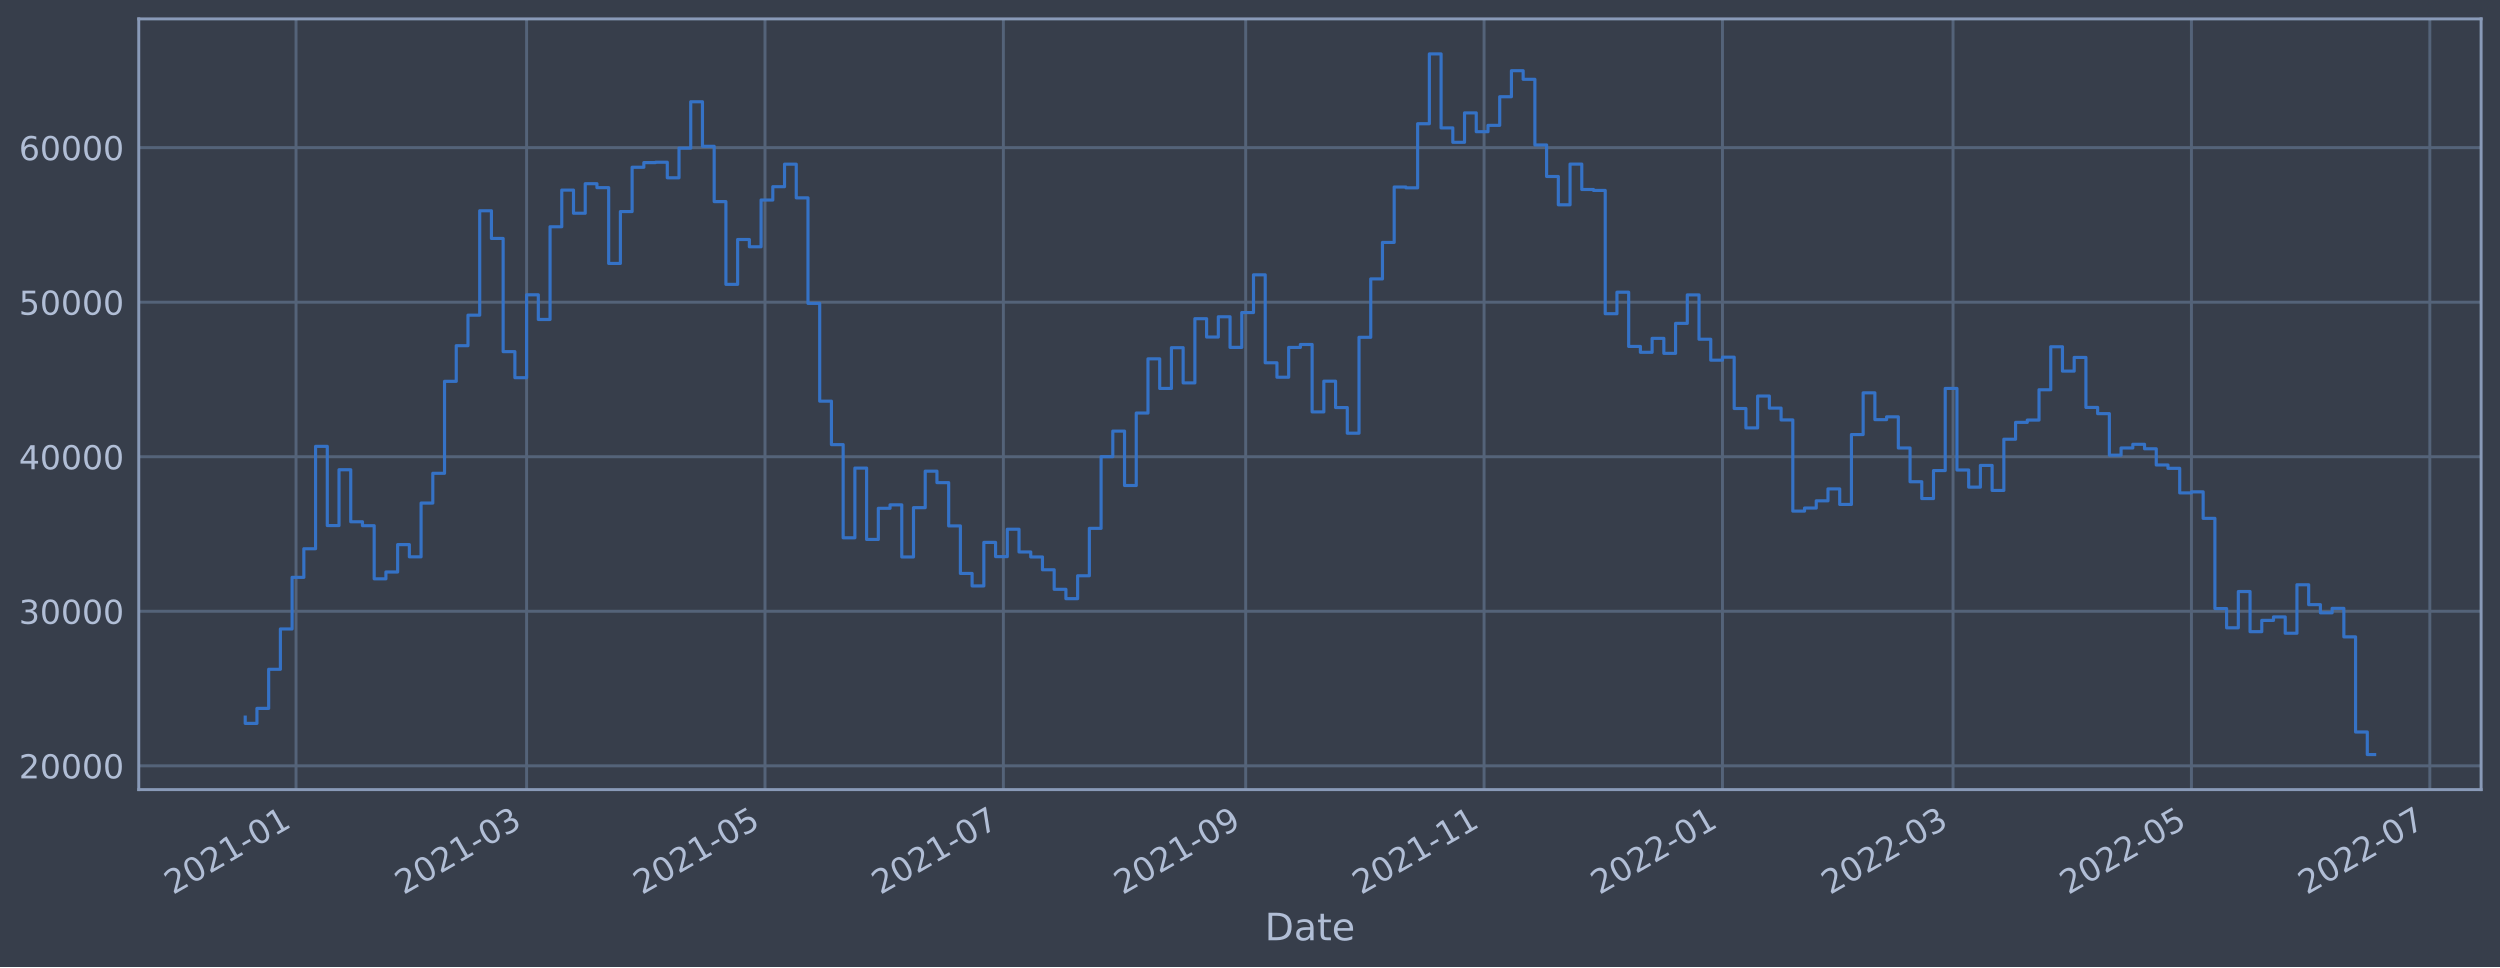
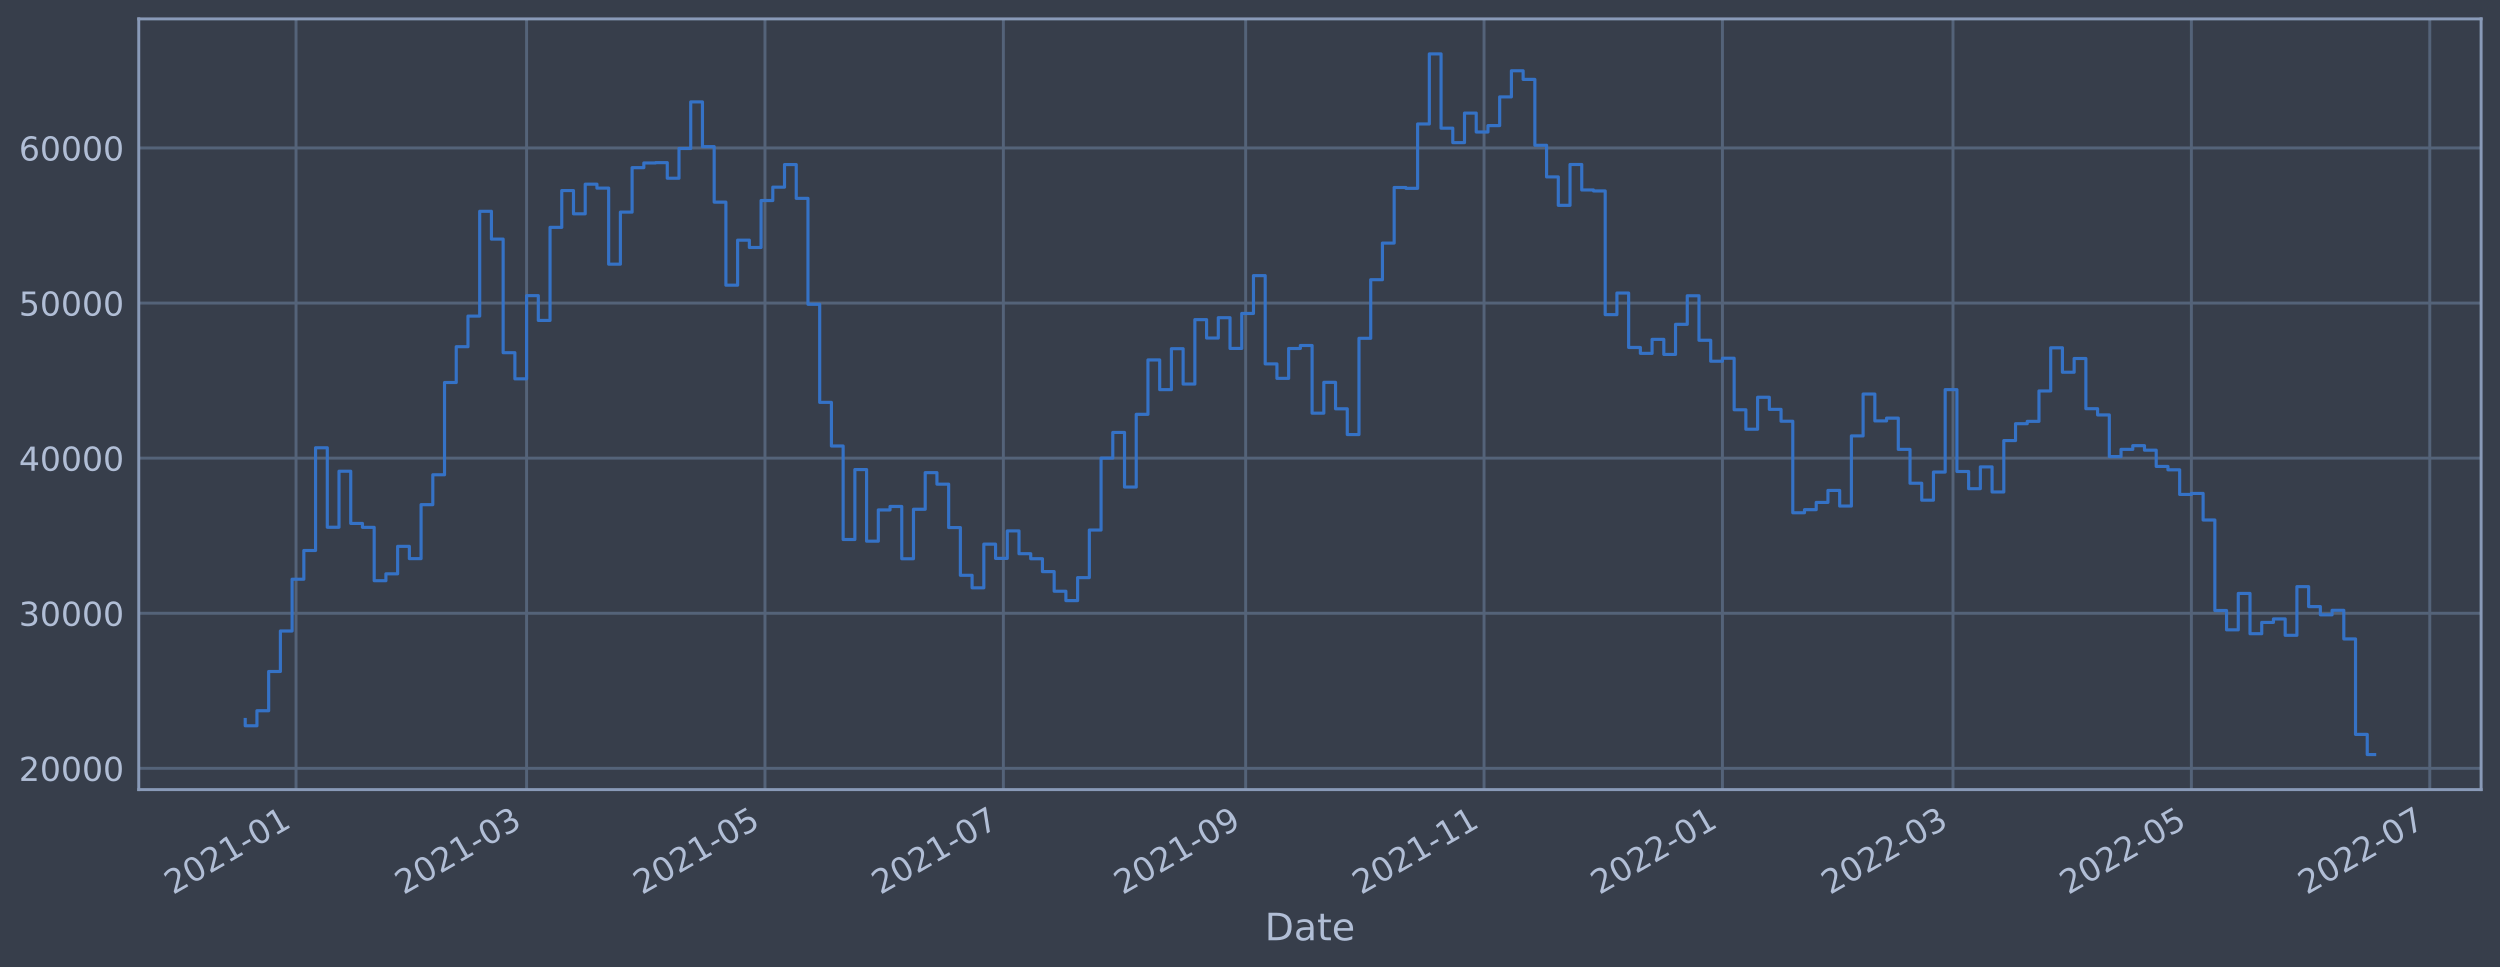
<svg xmlns="http://www.w3.org/2000/svg" xmlns:xlink="http://www.w3.org/1999/xlink" width="952.884pt" height="368.58pt" viewBox="0 0 952.884 368.58" version="1.1">
  <defs>
    <style type="text/css">*{stroke-linejoin: round; stroke-linecap: butt}</style>
  </defs>
  <g id="figure_1">
    <g id="patch_1">
      <path d="M 0 368.58  L 952.884 368.58  L 952.884 0  L 0 0  z " style="fill: #373e4b" />
    </g>
    <g id="axes_1">
      <g id="patch_2">
        <path d="M 52.884 300.96  L 945.684 300.96  L 945.684 7.2  L 52.884 7.2  z " style="fill: #373e4b" />
      </g>
      <g id="matplotlib.axis_1">
        <g id="xtick_1">
          <g id="line2d_1">
-             <path d="M 112.83 300.96  L 112.83 7.2  " clip-path="url(#p2cbfa1557c)" style="fill: none; stroke: #546379; stroke-width: 1.12; stroke-linecap: square" />
+             <path d="M 112.83 300.96  L 112.83 7.2  " clip-path="url(#p0073a291cd)" style="fill: none; stroke: #546379; stroke-width: 1.12; stroke-linecap: square" />
          </g>
          <g id="line2d_2" />
          <g id="text_1">
-             <g style="fill: #b1bed6" transform="translate(65.9267 341.1745)rotate(-30)scale(0.126 -0.126)">
+             <g style="fill: #b1bed6" transform="translate(65.92625 341.1745)rotate(-30)scale(0.126 -0.126)">
              <defs>
                <path id="DejaVuSans-32" d="M 1228 531  L 3431 531  L 3431 0  L 469 0  L 469 531  Q 828 903 1448 1529  Q 2069 2156 2228 2338  Q 2531 2678 2651 2914  Q 2772 3150 2772 3378  Q 2772 3750 2511 3984  Q 2250 4219 1831 4219  Q 1534 4219 1204 4116  Q 875 4013 500 3803  L 500 4441  Q 881 4594 1212 4672  Q 1544 4750 1819 4750  Q 2544 4750 2975 4387  Q 3406 4025 3406 3419  Q 3406 3131 3298 2873  Q 3191 2616 2906 2266  Q 2828 2175 2409 1742  Q 1991 1309 1228 531  z " transform="scale(0.015625)" />
                <path id="DejaVuSans-30" d="M 2034 4250  Q 1547 4250 1301 3770  Q 1056 3291 1056 2328  Q 1056 1369 1301 889  Q 1547 409 2034 409  Q 2525 409 2770 889  Q 3016 1369 3016 2328  Q 3016 3291 2770 3770  Q 2525 4250 2034 4250  z M 2034 4750  Q 2819 4750 3233 4129  Q 3647 3509 3647 2328  Q 3647 1150 3233 529  Q 2819 -91 2034 -91  Q 1250 -91 836 529  Q 422 1150 422 2328  Q 422 3509 836 4129  Q 1250 4750 2034 4750  z " transform="scale(0.015625)" />
                <path id="DejaVuSans-31" d="M 794 531  L 1825 531  L 1825 4091  L 703 3866  L 703 4441  L 1819 4666  L 2450 4666  L 2450 531  L 3481 531  L 3481 0  L 794 0  L 794 531  z " transform="scale(0.015625)" />
                <path id="DejaVuSans-2d" d="M 313 2009  L 1997 2009  L 1997 1497  L 313 1497  L 313 2009  z " transform="scale(0.015625)" />
              </defs>
              <use xlink:href="#DejaVuSans-32" />
              <use xlink:href="#DejaVuSans-30" x="63.623" />
              <use xlink:href="#DejaVuSans-32" x="127.246" />
              <use xlink:href="#DejaVuSans-31" x="190.869" />
              <use xlink:href="#DejaVuSans-2d" x="254.492" />
              <use xlink:href="#DejaVuSans-30" x="290.576" />
              <use xlink:href="#DejaVuSans-31" x="354.199" />
            </g>
          </g>
        </g>
        <g id="xtick_2">
          <g id="line2d_3">
-             <path d="M 200.715 300.96  L 200.715 7.2  " clip-path="url(#p2cbfa1557c)" style="fill: none; stroke: #546379; stroke-width: 1.12; stroke-linecap: square" />
+             <path d="M 200.712 300.96  L 200.712 7.2  " clip-path="url(#p0073a291cd)" style="fill: none; stroke: #546379; stroke-width: 1.12; stroke-linecap: square" />
          </g>
          <g id="line2d_4" />
          <g id="text_2">
-             <g style="fill: #b1bed6" transform="translate(153.8113 341.1745)rotate(-30)scale(0.126 -0.126)">
+             <g style="fill: #b1bed6" transform="translate(153.8088 341.1745)rotate(-30)scale(0.126 -0.126)">
              <defs>
                <path id="DejaVuSans-33" d="M 2597 2516  Q 3050 2419 3304 2112  Q 3559 1806 3559 1356  Q 3559 666 3084 287  Q 2609 -91 1734 -91  Q 1441 -91 1130 -33  Q 819 25 488 141  L 488 750  Q 750 597 1062 519  Q 1375 441 1716 441  Q 2309 441 2620 675  Q 2931 909 2931 1356  Q 2931 1769 2642 2001  Q 2353 2234 1838 2234  L 1294 2234  L 1294 2753  L 1863 2753  Q 2328 2753 2575 2939  Q 2822 3125 2822 3475  Q 2822 3834 2567 4026  Q 2313 4219 1838 4219  Q 1578 4219 1281 4162  Q 984 4106 628 3988  L 628 4550  Q 988 4650 1302 4700  Q 1616 4750 1894 4750  Q 2613 4750 3031 4423  Q 3450 4097 3450 3541  Q 3450 3153 3228 2886  Q 3006 2619 2597 2516  z " transform="scale(0.015625)" />
              </defs>
              <use xlink:href="#DejaVuSans-32" />
              <use xlink:href="#DejaVuSans-30" x="63.623" />
              <use xlink:href="#DejaVuSans-32" x="127.246" />
              <use xlink:href="#DejaVuSans-31" x="190.869" />
              <use xlink:href="#DejaVuSans-2d" x="254.492" />
              <use xlink:href="#DejaVuSans-30" x="290.576" />
              <use xlink:href="#DejaVuSans-33" x="354.199" />
            </g>
          </g>
        </g>
        <g id="xtick_3">
          <g id="line2d_5">
-             <path d="M 291.578 300.96  L 291.578 7.2  " clip-path="url(#p2cbfa1557c)" style="fill: none; stroke: #546379; stroke-width: 1.12; stroke-linecap: square" />
+             <path d="M 291.574 300.96  L 291.574 7.2  " clip-path="url(#p0073a291cd)" style="fill: none; stroke: #546379; stroke-width: 1.12; stroke-linecap: square" />
          </g>
          <g id="line2d_6" />
          <g id="text_3">
-             <g style="fill: #b1bed6" transform="translate(244.675 341.1745)rotate(-30)scale(0.126 -0.126)">
+             <g style="fill: #b1bed6" transform="translate(244.6705 341.1745)rotate(-30)scale(0.126 -0.126)">
              <defs>
                <path id="DejaVuSans-35" d="M 691 4666  L 3169 4666  L 3169 4134  L 1269 4134  L 1269 2991  Q 1406 3038 1543 3061  Q 1681 3084 1819 3084  Q 2600 3084 3056 2656  Q 3513 2228 3513 1497  Q 3513 744 3044 326  Q 2575 -91 1722 -91  Q 1428 -91 1123 -41  Q 819 9 494 109  L 494 744  Q 775 591 1075 516  Q 1375 441 1709 441  Q 2250 441 2565 725  Q 2881 1009 2881 1497  Q 2881 1984 2565 2268  Q 2250 2553 1709 2553  Q 1456 2553 1204 2497  Q 953 2441 691 2322  L 691 4666  z " transform="scale(0.015625)" />
              </defs>
              <use xlink:href="#DejaVuSans-32" />
              <use xlink:href="#DejaVuSans-30" x="63.623" />
              <use xlink:href="#DejaVuSans-32" x="127.246" />
              <use xlink:href="#DejaVuSans-31" x="190.869" />
              <use xlink:href="#DejaVuSans-2d" x="254.492" />
              <use xlink:href="#DejaVuSans-30" x="290.576" />
              <use xlink:href="#DejaVuSans-35" x="354.199" />
            </g>
          </g>
        </g>
        <g id="xtick_4">
          <g id="line2d_7">
-             <path d="M 382.442 300.96  L 382.442 7.2  " clip-path="url(#p2cbfa1557c)" style="fill: none; stroke: #546379; stroke-width: 1.12; stroke-linecap: square" />
+             <path d="M 382.435 300.96  L 382.435 7.2  " clip-path="url(#p0073a291cd)" style="fill: none; stroke: #546379; stroke-width: 1.12; stroke-linecap: square" />
          </g>
          <g id="line2d_8" />
          <g id="text_4">
-             <g style="fill: #b1bed6" transform="translate(335.5388 341.1745)rotate(-30)scale(0.126 -0.126)">
+             <g style="fill: #b1bed6" transform="translate(335.5321 341.1745)rotate(-30)scale(0.126 -0.126)">
              <defs>
                <path id="DejaVuSans-37" d="M 525 4666  L 3525 4666  L 3525 4397  L 1831 0  L 1172 0  L 2766 4134  L 525 4134  L 525 4666  z " transform="scale(0.015625)" />
              </defs>
              <use xlink:href="#DejaVuSans-32" />
              <use xlink:href="#DejaVuSans-30" x="63.623" />
              <use xlink:href="#DejaVuSans-32" x="127.246" />
              <use xlink:href="#DejaVuSans-31" x="190.869" />
              <use xlink:href="#DejaVuSans-2d" x="254.492" />
              <use xlink:href="#DejaVuSans-30" x="290.576" />
              <use xlink:href="#DejaVuSans-37" x="354.199" />
            </g>
          </g>
        </g>
        <g id="xtick_5">
          <g id="line2d_9">
-             <path d="M 474.795 300.96  L 474.795 7.2  " clip-path="url(#p2cbfa1557c)" style="fill: none; stroke: #546379; stroke-width: 1.12; stroke-linecap: square" />
+             <path d="M 474.787 300.96  L 474.787 7.2  " clip-path="url(#p0073a291cd)" style="fill: none; stroke: #546379; stroke-width: 1.12; stroke-linecap: square" />
          </g>
          <g id="line2d_10" />
          <g id="text_5">
-             <g style="fill: #b1bed6" transform="translate(427.8921 341.1745)rotate(-30)scale(0.126 -0.126)">
+             <g style="fill: #b1bed6" transform="translate(427.8833 341.1745)rotate(-30)scale(0.126 -0.126)">
              <defs>
                <path id="DejaVuSans-39" d="M 703 97  L 703 672  Q 941 559 1184 500  Q 1428 441 1663 441  Q 2288 441 2617 861  Q 2947 1281 2994 2138  Q 2813 1869 2534 1725  Q 2256 1581 1919 1581  Q 1219 1581 811 2004  Q 403 2428 403 3163  Q 403 3881 828 4315  Q 1253 4750 1959 4750  Q 2769 4750 3195 4129  Q 3622 3509 3622 2328  Q 3622 1225 3098 567  Q 2575 -91 1691 -91  Q 1453 -91 1209 -44  Q 966 3 703 97  z M 1959 2075  Q 2384 2075 2632 2365  Q 2881 2656 2881 3163  Q 2881 3666 2632 3958  Q 2384 4250 1959 4250  Q 1534 4250 1286 3958  Q 1038 3666 1038 3163  Q 1038 2656 1286 2365  Q 1534 2075 1959 2075  z " transform="scale(0.015625)" />
              </defs>
              <use xlink:href="#DejaVuSans-32" />
              <use xlink:href="#DejaVuSans-30" x="63.623" />
              <use xlink:href="#DejaVuSans-32" x="127.246" />
              <use xlink:href="#DejaVuSans-31" x="190.869" />
              <use xlink:href="#DejaVuSans-2d" x="254.492" />
              <use xlink:href="#DejaVuSans-30" x="290.576" />
              <use xlink:href="#DejaVuSans-39" x="354.199" />
            </g>
          </g>
        </g>
        <g id="xtick_6">
          <g id="line2d_11">
-             <path d="M 565.659 300.96  L 565.659 7.2  " clip-path="url(#p2cbfa1557c)" style="fill: none; stroke: #546379; stroke-width: 1.12; stroke-linecap: square" />
+             <path d="M 565.648 300.96  L 565.648 7.2  " clip-path="url(#p0073a291cd)" style="fill: none; stroke: #546379; stroke-width: 1.12; stroke-linecap: square" />
          </g>
          <g id="line2d_12" />
          <g id="text_6">
-             <g style="fill: #b1bed6" transform="translate(518.7558 341.1745)rotate(-30)scale(0.126 -0.126)">
+             <g style="fill: #b1bed6" transform="translate(518.745 341.1745)rotate(-30)scale(0.126 -0.126)">
              <use xlink:href="#DejaVuSans-32" />
              <use xlink:href="#DejaVuSans-30" x="63.623" />
              <use xlink:href="#DejaVuSans-32" x="127.246" />
              <use xlink:href="#DejaVuSans-31" x="190.869" />
              <use xlink:href="#DejaVuSans-2d" x="254.492" />
              <use xlink:href="#DejaVuSans-31" x="290.576" />
              <use xlink:href="#DejaVuSans-31" x="354.199" />
            </g>
          </g>
        </g>
        <g id="xtick_7">
          <g id="line2d_13">
-             <path d="M 656.523 300.96  L 656.523 7.2  " clip-path="url(#p2cbfa1557c)" style="fill: none; stroke: #546379; stroke-width: 1.12; stroke-linecap: square" />
+             <path d="M 656.51 300.96  L 656.51 7.2  " clip-path="url(#p0073a291cd)" style="fill: none; stroke: #546379; stroke-width: 1.12; stroke-linecap: square" />
          </g>
          <g id="line2d_14" />
          <g id="text_7">
-             <g style="fill: #b1bed6" transform="translate(609.6195 341.1745)rotate(-30)scale(0.126 -0.126)">
+             <g style="fill: #b1bed6" transform="translate(609.6066 341.1745)rotate(-30)scale(0.126 -0.126)">
              <use xlink:href="#DejaVuSans-32" />
              <use xlink:href="#DejaVuSans-30" x="63.623" />
              <use xlink:href="#DejaVuSans-32" x="127.246" />
              <use xlink:href="#DejaVuSans-32" x="190.869" />
              <use xlink:href="#DejaVuSans-2d" x="254.492" />
              <use xlink:href="#DejaVuSans-30" x="290.576" />
              <use xlink:href="#DejaVuSans-31" x="354.199" />
            </g>
          </g>
        </g>
        <g id="xtick_8">
          <g id="line2d_15">
-             <path d="M 744.407 300.96  L 744.407 7.2  " clip-path="url(#p2cbfa1557c)" style="fill: none; stroke: #546379; stroke-width: 1.12; stroke-linecap: square" />
+             <path d="M 744.392 300.96  L 744.392 7.2  " clip-path="url(#p0073a291cd)" style="fill: none; stroke: #546379; stroke-width: 1.12; stroke-linecap: square" />
          </g>
          <g id="line2d_16" />
          <g id="text_8">
-             <g style="fill: #b1bed6" transform="translate(697.5041 341.1745)rotate(-30)scale(0.126 -0.126)">
+             <g style="fill: #b1bed6" transform="translate(697.4892 341.1745)rotate(-30)scale(0.126 -0.126)">
              <use xlink:href="#DejaVuSans-32" />
              <use xlink:href="#DejaVuSans-30" x="63.623" />
              <use xlink:href="#DejaVuSans-32" x="127.246" />
              <use xlink:href="#DejaVuSans-32" x="190.869" />
              <use xlink:href="#DejaVuSans-2d" x="254.492" />
              <use xlink:href="#DejaVuSans-30" x="290.576" />
              <use xlink:href="#DejaVuSans-33" x="354.199" />
            </g>
          </g>
        </g>
        <g id="xtick_9">
          <g id="line2d_17">
-             <path d="M 835.271 300.96  L 835.271 7.2  " clip-path="url(#p2cbfa1557c)" style="fill: none; stroke: #546379; stroke-width: 1.12; stroke-linecap: square" />
+             <path d="M 835.254 300.96  L 835.254 7.2  " clip-path="url(#p0073a291cd)" style="fill: none; stroke: #546379; stroke-width: 1.12; stroke-linecap: square" />
          </g>
          <g id="line2d_18" />
          <g id="text_9">
-             <g style="fill: #b1bed6" transform="translate(788.3679 341.1745)rotate(-30)scale(0.126 -0.126)">
+             <g style="fill: #b1bed6" transform="translate(788.3508 341.1745)rotate(-30)scale(0.126 -0.126)">
              <use xlink:href="#DejaVuSans-32" />
              <use xlink:href="#DejaVuSans-30" x="63.623" />
              <use xlink:href="#DejaVuSans-32" x="127.246" />
              <use xlink:href="#DejaVuSans-32" x="190.869" />
              <use xlink:href="#DejaVuSans-2d" x="254.492" />
              <use xlink:href="#DejaVuSans-30" x="290.576" />
              <use xlink:href="#DejaVuSans-35" x="354.199" />
            </g>
          </g>
        </g>
        <g id="xtick_10">
          <g id="line2d_19">
-             <path d="M 926.135 300.96  L 926.135 7.2  " clip-path="url(#p2cbfa1557c)" style="fill: none; stroke: #546379; stroke-width: 1.12; stroke-linecap: square" />
+             <path d="M 926.116 300.96  L 926.116 7.2  " clip-path="url(#p0073a291cd)" style="fill: none; stroke: #546379; stroke-width: 1.12; stroke-linecap: square" />
          </g>
          <g id="line2d_20" />
          <g id="text_10">
-             <g style="fill: #b1bed6" transform="translate(879.2316 341.1745)rotate(-30)scale(0.126 -0.126)">
+             <g style="fill: #b1bed6" transform="translate(879.2125 341.1745)rotate(-30)scale(0.126 -0.126)">
              <use xlink:href="#DejaVuSans-32" />
              <use xlink:href="#DejaVuSans-30" x="63.623" />
              <use xlink:href="#DejaVuSans-32" x="127.246" />
              <use xlink:href="#DejaVuSans-32" x="190.869" />
              <use xlink:href="#DejaVuSans-2d" x="254.492" />
              <use xlink:href="#DejaVuSans-30" x="290.576" />
              <use xlink:href="#DejaVuSans-37" x="354.199" />
            </g>
          </g>
        </g>
        <g id="text_11">
          <g style="fill: #b1bed6" transform="translate(482.0746 358.3856)scale(0.144 -0.144)">
            <defs>
              <path id="DejaVuSans-44" d="M 1259 4147  L 1259 519  L 2022 519  Q 2988 519 3436 956  Q 3884 1394 3884 2338  Q 3884 3275 3436 3711  Q 2988 4147 2022 4147  L 1259 4147  z M 628 4666  L 1925 4666  Q 3281 4666 3915 4102  Q 4550 3538 4550 2338  Q 4550 1131 3912 565  Q 3275 0 1925 0  L 628 0  L 628 4666  z " transform="scale(0.015625)" />
              <path id="DejaVuSans-61" d="M 2194 1759  Q 1497 1759 1228 1600  Q 959 1441 959 1056  Q 959 750 1161 570  Q 1363 391 1709 391  Q 2188 391 2477 730  Q 2766 1069 2766 1631  L 2766 1759  L 2194 1759  z M 3341 1997  L 3341 0  L 2766 0  L 2766 531  Q 2569 213 2275 61  Q 1981 -91 1556 -91  Q 1019 -91 701 211  Q 384 513 384 1019  Q 384 1609 779 1909  Q 1175 2209 1959 2209  L 2766 2209  L 2766 2266  Q 2766 2663 2505 2880  Q 2244 3097 1772 3097  Q 1472 3097 1187 3025  Q 903 2953 641 2809  L 641 3341  Q 956 3463 1253 3523  Q 1550 3584 1831 3584  Q 2591 3584 2966 3190  Q 3341 2797 3341 1997  z " transform="scale(0.015625)" />
              <path id="DejaVuSans-74" d="M 1172 4494  L 1172 3500  L 2356 3500  L 2356 3053  L 1172 3053  L 1172 1153  Q 1172 725 1289 603  Q 1406 481 1766 481  L 2356 481  L 2356 0  L 1766 0  Q 1100 0 847 248  Q 594 497 594 1153  L 594 3053  L 172 3053  L 172 3500  L 594 3500  L 594 4494  L 1172 4494  z " transform="scale(0.015625)" />
              <path id="DejaVuSans-65" d="M 3597 1894  L 3597 1613  L 953 1613  Q 991 1019 1311 708  Q 1631 397 2203 397  Q 2534 397 2845 478  Q 3156 559 3463 722  L 3463 178  Q 3153 47 2828 -22  Q 2503 -91 2169 -91  Q 1331 -91 842 396  Q 353 884 353 1716  Q 353 2575 817 3079  Q 1281 3584 2069 3584  Q 2775 3584 3186 3129  Q 3597 2675 3597 1894  z M 3022 2063  Q 3016 2534 2758 2815  Q 2500 3097 2075 3097  Q 1594 3097 1305 2825  Q 1016 2553 972 2059  L 3022 2063  z " transform="scale(0.015625)" />
            </defs>
            <use xlink:href="#DejaVuSans-44" />
            <use xlink:href="#DejaVuSans-61" x="77.002" />
            <use xlink:href="#DejaVuSans-74" x="138.281" />
            <use xlink:href="#DejaVuSans-65" x="177.49" />
          </g>
        </g>
      </g>
      <g id="matplotlib.axis_2">
        <g id="ytick_1">
          <g id="line2d_21">
-             <path d="M 52.884 291.899  L 945.684 291.899  " clip-path="url(#p2cbfa1557c)" style="fill: none; stroke: #546379; stroke-width: 1.12; stroke-linecap: square" />
+             <path d="M 52.884 292.863  L 945.684 292.863  " clip-path="url(#p0073a291cd)" style="fill: none; stroke: #546379; stroke-width: 1.12; stroke-linecap: square" />
          </g>
          <g id="line2d_22" />
          <g id="text_12">
-             <g style="fill: #b1bed6" transform="translate(7.2 296.6862)scale(0.126 -0.126)">
+             <g style="fill: #b1bed6" transform="translate(7.2 297.6497)scale(0.126 -0.126)">
              <use xlink:href="#DejaVuSans-32" />
              <use xlink:href="#DejaVuSans-30" x="63.623" />
              <use xlink:href="#DejaVuSans-30" x="127.246" />
              <use xlink:href="#DejaVuSans-30" x="190.869" />
              <use xlink:href="#DejaVuSans-30" x="254.492" />
            </g>
          </g>
        </g>
        <g id="ytick_2">
          <g id="line2d_23">
-             <path d="M 52.884 232.992  L 945.684 232.992  " clip-path="url(#p2cbfa1557c)" style="fill: none; stroke: #546379; stroke-width: 1.12; stroke-linecap: square" />
+             <path d="M 52.884 233.747  L 945.684 233.747  " clip-path="url(#p0073a291cd)" style="fill: none; stroke: #546379; stroke-width: 1.12; stroke-linecap: square" />
          </g>
          <g id="line2d_24" />
          <g id="text_13">
-             <g style="fill: #b1bed6" transform="translate(7.2 237.7793)scale(0.126 -0.126)">
+             <g style="fill: #b1bed6" transform="translate(7.2 238.5336)scale(0.126 -0.126)">
              <use xlink:href="#DejaVuSans-33" />
              <use xlink:href="#DejaVuSans-30" x="63.623" />
              <use xlink:href="#DejaVuSans-30" x="127.246" />
              <use xlink:href="#DejaVuSans-30" x="190.869" />
              <use xlink:href="#DejaVuSans-30" x="254.492" />
            </g>
          </g>
        </g>
        <g id="ytick_3">
          <g id="line2d_25">
-             <path d="M 52.884 174.085  L 945.684 174.085  " clip-path="url(#p2cbfa1557c)" style="fill: none; stroke: #546379; stroke-width: 1.12; stroke-linecap: square" />
+             <path d="M 52.884 174.63  L 945.684 174.63  " clip-path="url(#p0073a291cd)" style="fill: none; stroke: #546379; stroke-width: 1.12; stroke-linecap: square" />
          </g>
          <g id="line2d_26" />
          <g id="text_14">
-             <g style="fill: #b1bed6" transform="translate(7.2 178.8723)scale(0.126 -0.126)">
+             <g style="fill: #b1bed6" transform="translate(7.2 179.4174)scale(0.126 -0.126)">
              <defs>
                <path id="DejaVuSans-34" d="M 2419 4116  L 825 1625  L 2419 1625  L 2419 4116  z M 2253 4666  L 3047 4666  L 3047 1625  L 3713 1625  L 3713 1100  L 3047 1100  L 3047 0  L 2419 0  L 2419 1100  L 313 1100  L 313 1709  L 2253 4666  z " transform="scale(0.015625)" />
              </defs>
              <use xlink:href="#DejaVuSans-34" />
              <use xlink:href="#DejaVuSans-30" x="63.623" />
              <use xlink:href="#DejaVuSans-30" x="127.246" />
              <use xlink:href="#DejaVuSans-30" x="190.869" />
              <use xlink:href="#DejaVuSans-30" x="254.492" />
            </g>
          </g>
        </g>
        <g id="ytick_4">
          <g id="line2d_27">
-             <path d="M 52.884 115.178  L 945.684 115.178  " clip-path="url(#p2cbfa1557c)" style="fill: none; stroke: #546379; stroke-width: 1.12; stroke-linecap: square" />
+             <path d="M 52.884 115.514  L 945.684 115.514  " clip-path="url(#p0073a291cd)" style="fill: none; stroke: #546379; stroke-width: 1.12; stroke-linecap: square" />
          </g>
          <g id="line2d_28" />
          <g id="text_15">
-             <g style="fill: #b1bed6" transform="translate(7.2 119.9653)scale(0.126 -0.126)">
+             <g style="fill: #b1bed6" transform="translate(7.2 120.3013)scale(0.126 -0.126)">
              <use xlink:href="#DejaVuSans-35" />
              <use xlink:href="#DejaVuSans-30" x="63.623" />
              <use xlink:href="#DejaVuSans-30" x="127.246" />
              <use xlink:href="#DejaVuSans-30" x="190.869" />
              <use xlink:href="#DejaVuSans-30" x="254.492" />
            </g>
          </g>
        </g>
        <g id="ytick_5">
          <g id="line2d_29">
-             <path d="M 52.884 56.271  L 945.684 56.271  " clip-path="url(#p2cbfa1557c)" style="fill: none; stroke: #546379; stroke-width: 1.12; stroke-linecap: square" />
+             <path d="M 52.884 56.398  L 945.684 56.398  " clip-path="url(#p0073a291cd)" style="fill: none; stroke: #546379; stroke-width: 1.12; stroke-linecap: square" />
          </g>
          <g id="line2d_30" />
          <g id="text_16">
-             <g style="fill: #b1bed6" transform="translate(7.2 61.05834)scale(0.126 -0.126)">
+             <g style="fill: #b1bed6" transform="translate(7.2 61.18516)scale(0.126 -0.126)">
              <defs>
                <path id="DejaVuSans-36" d="M 2113 2584  Q 1688 2584 1439 2293  Q 1191 2003 1191 1497  Q 1191 994 1439 701  Q 1688 409 2113 409  Q 2538 409 2786 701  Q 3034 994 3034 1497  Q 3034 2003 2786 2293  Q 2538 2584 2113 2584  z M 3366 4563  L 3366 3988  Q 3128 4100 2886 4159  Q 2644 4219 2406 4219  Q 1781 4219 1451 3797  Q 1122 3375 1075 2522  Q 1259 2794 1537 2939  Q 1816 3084 2150 3084  Q 2853 3084 3261 2657  Q 3669 2231 3669 1497  Q 3669 778 3244 343  Q 2819 -91 2113 -91  Q 1303 -91 875 529  Q 447 1150 447 2328  Q 447 3434 972 4092  Q 1497 4750 2381 4750  Q 2619 4750 2861 4703  Q 3103 4656 3366 4563  z " transform="scale(0.015625)" />
              </defs>
              <use xlink:href="#DejaVuSans-36" />
              <use xlink:href="#DejaVuSans-30" x="63.623" />
              <use xlink:href="#DejaVuSans-30" x="127.246" />
              <use xlink:href="#DejaVuSans-30" x="190.869" />
              <use xlink:href="#DejaVuSans-30" x="254.492" />
            </g>
          </g>
        </g>
      </g>
      <g id="line2d_31">
-         <path d="M 93.466 273.339  L 93.466 275.726  L 97.934 275.726  L 97.934 270.012  L 102.403 270.012  L 102.403 255.103  L 106.872 255.103  L 106.872 239.728  L 111.34 239.728  L 111.34 220.059  L 115.809 220.059  L 115.809 209.155  L 120.278 209.155  L 120.278 170.137  L 124.747 170.137  L 124.747 200.329  L 129.215 200.329  L 129.215 179.042  L 133.684 179.042  L 133.684 198.867  L 138.153 198.867  L 138.153 200.364  L 142.621 200.364  L 142.621 220.623  L 147.09 220.623  L 147.09 218.019  L 151.559 218.019  L 151.559 207.578  L 156.027 207.578  L 156.027 212.24  L 160.496 212.24  L 160.496 191.745  L 164.965 191.745  L 164.965 180.4  L 169.434 180.4  L 169.434 145.349  L 173.902 145.349  L 173.902 131.759  L 178.371 131.759  L 178.371 120.126  L 182.84 120.126  L 182.84 80.326  L 187.308 80.326  L 187.308 90.889  L 191.777 90.889  L 191.777 134.026  L 196.246 134.026  L 196.246 143.961  L 200.715 143.961  L 200.715 112.364  L 205.183 112.364  L 205.183 121.767  L 209.652 121.767  L 209.652 86.423  L 214.121 86.423  L 214.121 72.451  L 218.589 72.451  L 218.589 81.279  L 223.058 81.279  L 223.058 70.021  L 227.527 70.021  L 227.527 71.521  L 231.996 71.521  L 231.996 100.403  L 236.464 100.403  L 236.464 80.636  L 240.933 80.636  L 240.933 63.752  L 245.402 63.752  L 245.402 61.978  L 249.87 61.978  L 249.87 61.843  L 254.339 61.843  L 254.339 67.766  L 258.808 67.766  L 258.808 56.478  L 263.276 56.478  L 263.276 38.781  L 267.745 38.781  L 267.745 55.758  L 272.214 55.758  L 272.214 76.842  L 276.683 76.842  L 276.683 108.386  L 281.151 108.386  L 281.151 91.282  L 285.62 91.282  L 285.62 94.065  L 290.089 94.065  L 290.089 76.238  L 294.557 76.238  L 294.557 71.156  L 299.026 71.156  L 299.026 62.581  L 303.495 62.581  L 303.495 75.416  L 307.964 75.416  L 307.964 115.635  L 312.432 115.635  L 312.432 152.901  L 316.901 152.901  L 316.901 169.465  L 321.37 169.465  L 321.37 204.985  L 325.838 204.985  L 325.838 178.409  L 330.307 178.409  L 330.307 205.614  L 334.776 205.614  L 334.776 193.745  L 339.245 193.745  L 339.245 192.432  L 343.713 192.432  L 343.713 212.287  L 348.182 212.287  L 348.182 193.498  L 352.651 193.498  L 352.651 179.582  L 357.119 179.582  L 357.119 183.953  L 361.588 183.953  L 361.588 200.451  L 366.057 200.451  L 366.057 218.574  L 370.525 218.574  L 370.525 223.328  L 374.994 223.328  L 374.994 206.739  L 379.463 206.739  L 379.463 212.158  L 383.932 212.158  L 383.932 201.717  L 388.4 201.717  L 388.4 210.378  L 392.869 210.378  L 392.869 212.283  L 397.338 212.283  L 397.338 217.167  L 401.806 217.167  L 401.806 224.62  L 406.275 224.62  L 406.275 228.186  L 410.744 228.186  L 410.744 219.456  L 415.213 219.456  L 415.213 201.387  L 419.681 201.387  L 419.681 174.07  L 424.15 174.07  L 424.15 164.312  L 428.619 164.312  L 428.619 185.054  L 433.087 185.054  L 433.087 157.438  L 437.556 157.438  L 437.556 136.777  L 442.025 136.777  L 442.025 148.061  L 446.494 148.061  L 446.494 132.518  L 450.962 132.518  L 450.962 145.94  L 455.431 145.94  L 455.431 121.469  L 459.9 121.469  L 459.9 128.464  L 464.368 128.464  L 464.368 120.734  L 468.837 120.734  L 468.837 132.41  L 473.306 132.41  L 473.306 119.131  L 477.774 119.131  L 477.774 104.757  L 482.243 104.757  L 482.243 138.279  L 486.712 138.279  L 486.712 143.779  L 491.181 143.779  L 491.181 132.426  L 495.649 132.426  L 495.649 131.298  L 500.118 131.298  L 500.118 156.993  L 504.587 156.993  L 504.587 145.286  L 509.055 145.286  L 509.055 155.337  L 513.524 155.337  L 513.524 165.117  L 517.993 165.117  L 517.993 128.567  L 522.462 128.567  L 522.462 106.308  L 526.93 106.308  L 526.93 92.397  L 531.399 92.397  L 531.399 71.281  L 535.868 71.281  L 535.868 71.6  L 540.336 71.6  L 540.336 47.163  L 544.805 47.163  L 544.805 20.553  L 549.274 20.553  L 549.274 48.747  L 553.743 48.747  L 553.743 54.238  L 558.211 54.238  L 558.211 43.022  L 562.68 43.022  L 562.68 50.207  L 567.149 50.207  L 567.149 47.778  L 571.617 47.778  L 571.617 36.872  L 576.086 36.872  L 576.086 26.955  L 580.555 26.955  L 580.555 30.229  L 585.023 30.229  L 585.023 55.257  L 589.492 55.257  L 589.492 67.269  L 593.961 67.269  L 593.961 78.058  L 598.43 78.058  L 598.43 62.542  L 602.898 62.542  L 602.898 72.222  L 607.367 72.222  L 607.367 72.59  L 611.836 72.59  L 611.836 119.574  L 616.304 119.574  L 616.304 111.376  L 620.773 111.376  L 620.773 132.041  L 625.242 132.041  L 625.242 134.281  L 629.711 134.281  L 629.711 128.972  L 634.179 128.972  L 634.179 134.681  L 638.648 134.681  L 638.648 123.258  L 643.117 123.258  L 643.117 112.404  L 647.585 112.404  L 647.585 129.309  L 652.054 129.309  L 652.054 137.271  L 656.523 137.271  L 656.523 136.137  L 660.992 136.137  L 660.992 155.703  L 665.46 155.703  L 665.46 163.102  L 669.929 163.102  L 669.929 150.958  L 674.398 150.958  L 674.398 155.55  L 678.866 155.55  L 678.866 160.057  L 683.335 160.057  L 683.335 194.816  L 687.804 194.816  L 687.804 193.649  L 692.272 193.649  L 692.272 190.892  L 696.741 190.892  L 696.741 186.346  L 701.21 186.346  L 701.21 192.272  L 705.679 192.272  L 705.679 165.63  L 710.147 165.63  L 710.147 149.737  L 714.616 149.737  L 714.616 159.94  L 719.085 159.94  L 719.085 158.882  L 723.553 158.882  L 723.553 170.753  L 728.022 170.753  L 728.022 183.615  L 732.491 183.615  L 732.491 190.04  L 736.96 190.04  L 736.96 179.364  L 741.428 179.364  L 741.428 148.055  L 745.897 148.055  L 745.897 179.144  L 750.366 179.144  L 750.366 185.675  L 754.834 185.675  L 754.834 177.396  L 759.303 177.396  L 759.303 186.925  L 763.772 186.925  L 763.772 167.411  L 768.241 167.411  L 768.241 160.994  L 772.709 160.994  L 772.709 160.109  L 777.178 160.109  L 777.178 148.553  L 781.647 148.553  L 781.647 132.167  L 786.115 132.167  L 786.115 141.455  L 790.584 141.455  L 790.584 136.234  L 795.053 136.234  L 795.053 155.293  L 799.521 155.293  L 799.521 157.664  L 803.99 157.664  L 803.99 173.483  L 808.459 173.483  L 808.459 170.75  L 812.928 170.75  L 812.928 169.339  L 817.396 169.339  L 817.396 171.057  L 821.865 171.057  L 821.865 177.233  L 826.334 177.233  L 826.334 178.508  L 830.802 178.508  L 830.802 187.862  L 835.271 187.862  L 835.271 187.474  L 839.74 187.474  L 839.74 197.571  L 844.209 197.571  L 844.209 231.957  L 848.677 231.957  L 848.677 239.289  L 853.146 239.289  L 853.146 225.467  L 857.615 225.467  L 857.615 240.762  L 862.083 240.762  L 862.083 236.468  L 866.552 236.468  L 866.552 235.145  L 871.021 235.145  L 871.021 241.364  L 875.489 241.364  L 875.489 222.886  L 879.958 222.886  L 879.958 230.46  L 884.427 230.46  L 884.427 233.573  L 888.896 233.573  L 888.896 231.877  L 893.364 231.877  L 893.364 242.744  L 897.833 242.744  L 897.833 279.003  L 902.302 279.003  L 902.302 287.607  L 905.102 287.607  L 905.102 287.607  " clip-path="url(#p2cbfa1557c)" style="fill: none; stroke: #3572c6; stroke-width: 1.2; stroke-linecap: square" />
+         <path d="M 93.466 274.236  L 93.466 276.632  L 97.934 276.632  L 97.934 270.898  L 102.403 270.898  L 102.403 255.935  L 106.871 255.935  L 106.871 240.506  L 111.34 240.506  L 111.34 220.768  L 115.809 220.768  L 115.809 209.824  L 120.277 209.824  L 120.277 170.668  L 124.746 170.668  L 124.746 200.967  L 129.214 200.967  L 129.214 179.605  L 133.683 179.605  L 133.683 199.501  L 138.152 199.501  L 138.152 201.002  L 142.62 201.002  L 142.62 221.334  L 147.089 221.334  L 147.089 218.72  L 151.557 218.72  L 151.557 208.242  L 156.026 208.242  L 156.026 212.921  L 160.495 212.921  L 160.495 192.353  L 164.963 192.353  L 164.963 180.967  L 169.432 180.967  L 169.432 145.793  L 173.9 145.793  L 173.9 132.154  L 178.369 132.154  L 178.369 120.479  L 182.838 120.479  L 182.838 80.538  L 187.306 80.538  L 187.306 91.138  L 191.775 91.138  L 191.775 134.429  L 196.243 134.429  L 196.243 144.399  L 200.712 144.399  L 200.712 112.69  L 205.181 112.69  L 205.181 122.126  L 209.649 122.126  L 209.649 86.657  L 214.118 86.657  L 214.118 72.636  L 218.587 72.636  L 218.587 81.495  L 223.055 81.495  L 223.055 70.196  L 227.524 70.196  L 227.524 71.702  L 231.992 71.702  L 231.992 100.687  L 236.461 100.687  L 236.461 80.849  L 240.93 80.849  L 240.93 63.905  L 245.398 63.905  L 245.398 62.125  L 249.867 62.125  L 249.867 61.99  L 254.335 61.99  L 254.335 67.934  L 258.804 67.934  L 258.804 56.606  L 263.273 56.606  L 263.273 38.846  L 267.741 38.846  L 267.741 55.883  L 272.21 55.883  L 272.21 77.042  L 276.678 77.042  L 276.678 108.697  L 281.147 108.697  L 281.147 91.533  L 285.616 91.533  L 285.616 94.326  L 290.084 94.326  L 290.084 76.436  L 294.553 76.436  L 294.553 71.335  L 299.021 71.335  L 299.021 62.731  L 303.49 62.731  L 303.49 75.611  L 307.959 75.611  L 307.959 115.972  L 312.427 115.972  L 312.427 153.371  L 316.896 153.371  L 316.896 169.994  L 321.364 169.994  L 321.364 205.64  L 325.833 205.64  L 325.833 178.969  L 330.302 178.969  L 330.302 206.271  L 334.77 206.271  L 334.77 194.36  L 339.239 194.36  L 339.239 193.042  L 343.707 193.042  L 343.707 212.968  L 348.176 212.968  L 348.176 194.112  L 352.645 194.112  L 352.645 180.147  L 357.113 180.147  L 357.113 184.533  L 361.582 184.533  L 361.582 201.09  L 366.051 201.09  L 366.051 219.277  L 370.519 219.277  L 370.519 224.048  L 374.988 224.048  L 374.988 207.4  L 379.456 207.4  L 379.456 212.838  L 383.925 212.838  L 383.925 202.36  L 388.394 202.36  L 388.394 211.052  L 392.862 211.052  L 392.862 212.964  L 397.331 212.964  L 397.331 217.865  L 401.799 217.865  L 401.799 225.345  L 406.268 225.345  L 406.268 228.923  L 410.737 228.923  L 410.737 220.162  L 415.205 220.162  L 415.205 202.03  L 419.674 202.03  L 419.674 174.615  L 424.142 174.615  L 424.142 164.823  L 428.611 164.823  L 428.611 185.638  L 433.08 185.638  L 433.08 157.924  L 437.548 157.924  L 437.548 137.189  L 442.017 137.189  L 442.017 148.514  L 446.485 148.514  L 446.485 132.916  L 450.954 132.916  L 450.954 146.386  L 455.423 146.386  L 455.423 121.828  L 459.891 121.828  L 459.891 128.847  L 464.36 128.847  L 464.36 121.09  L 468.828 121.09  L 468.828 132.807  L 473.297 132.807  L 473.297 119.481  L 477.766 119.481  L 477.766 105.056  L 482.234 105.056  L 482.234 138.697  L 486.703 138.697  L 486.703 144.216  L 491.171 144.216  L 491.171 132.823  L 495.64 132.823  L 495.64 131.691  L 500.109 131.691  L 500.109 157.478  L 504.577 157.478  L 504.577 145.729  L 509.046 145.729  L 509.046 155.816  L 513.515 155.816  L 513.515 165.631  L 517.983 165.631  L 517.983 128.951  L 522.452 128.951  L 522.452 106.612  L 526.92 106.612  L 526.92 92.652  L 531.389 92.652  L 531.389 71.461  L 535.858 71.461  L 535.858 71.782  L 540.326 71.782  L 540.326 47.258  L 544.795 47.258  L 544.795 20.553  L 549.263 20.553  L 549.263 48.847  L 553.732 48.847  L 553.732 54.358  L 558.201 54.358  L 558.201 43.102  L 562.669 43.102  L 562.669 50.312  L 567.138 50.312  L 567.138 47.875  L 571.606 47.875  L 571.606 36.93  L 576.075 36.93  L 576.075 26.978  L 580.544 26.978  L 580.544 30.263  L 585.012 30.263  L 585.012 55.38  L 589.481 55.38  L 589.481 67.435  L 593.949 67.435  L 593.949 78.262  L 598.418 78.262  L 598.418 62.691  L 602.887 62.691  L 602.887 72.405  L 607.355 72.405  L 607.355 72.775  L 611.824 72.775  L 611.824 119.925  L 616.292 119.925  L 616.292 111.699  L 620.761 111.699  L 620.761 132.437  L 625.23 132.437  L 625.23 134.685  L 629.698 134.685  L 629.698 129.357  L 634.167 129.357  L 634.167 135.086  L 638.635 135.086  L 638.635 123.623  L 643.104 123.623  L 643.104 112.731  L 647.573 112.731  L 647.573 129.695  L 652.041 129.695  L 652.041 137.685  L 656.51 137.685  L 656.51 136.548  L 660.978 136.548  L 660.978 156.182  L 665.447 156.182  L 665.447 163.609  L 669.916 163.609  L 669.916 151.421  L 674.384 151.421  L 674.384 156.029  L 678.853 156.029  L 678.853 160.552  L 683.322 160.552  L 683.322 195.434  L 687.79 195.434  L 687.79 194.264  L 692.259 194.264  L 692.259 191.497  L 696.727 191.497  L 696.727 186.935  L 701.196 186.935  L 701.196 192.881  L 705.665 192.881  L 705.665 166.145  L 710.133 166.145  L 710.133 150.196  L 714.602 150.196  L 714.602 160.435  L 719.07 160.435  L 719.07 159.373  L 723.539 159.373  L 723.539 171.286  L 728.008 171.286  L 728.008 184.194  L 732.476 184.194  L 732.476 190.642  L 736.945 190.642  L 736.945 179.928  L 741.413 179.928  L 741.413 148.508  L 745.882 148.508  L 745.882 179.707  L 750.351 179.707  L 750.351 186.262  L 754.819 186.262  L 754.819 177.953  L 759.288 177.953  L 759.288 187.515  L 763.756 187.515  L 763.756 167.932  L 768.225 167.932  L 768.225 161.493  L 772.694 161.493  L 772.694 160.604  L 777.162 160.604  L 777.162 149.008  L 781.631 149.008  L 781.631 132.564  L 786.099 132.564  L 786.099 141.885  L 790.568 141.885  L 790.568 136.645  L 795.037 136.645  L 795.037 155.771  L 799.505 155.771  L 799.505 158.151  L 803.974 158.151  L 803.974 174.026  L 808.442 174.026  L 808.442 171.283  L 812.911 171.283  L 812.911 169.867  L 817.38 169.867  L 817.38 171.592  L 821.848 171.592  L 821.848 177.79  L 826.317 177.79  L 826.317 179.068  L 830.786 179.068  L 830.786 188.457  L 835.254 188.457  L 835.254 188.066  L 839.723 188.066  L 839.723 198.2  L 844.191 198.2  L 844.191 232.708  L 848.66 232.708  L 848.66 240.065  L 853.129 240.065  L 853.129 226.195  L 857.597 226.195  L 857.597 241.544  L 862.066 241.544  L 862.066 237.235  L 866.534 237.235  L 866.534 235.907  L 871.003 235.907  L 871.003 242.148  L 875.472 242.148  L 875.472 223.605  L 879.94 223.605  L 879.94 231.205  L 884.409 231.205  L 884.409 234.33  L 888.877 234.33  L 888.877 232.628  L 893.346 232.628  L 893.346 243.533  L 897.815 243.533  L 897.815 279.92  L 902.283 279.92  L 902.283 287.607  L 905.102 287.607  L 905.102 287.607  " clip-path="url(#p0073a291cd)" style="fill: none; stroke: #3572c6; stroke-width: 1.2; stroke-linecap: square" />
      </g>
      <g id="patch_3">
        <path d="M 52.884 300.96  L 52.884 7.2  " style="fill: none; stroke: #899ab8; stroke-width: 1.12; stroke-linejoin: miter; stroke-linecap: square" />
      </g>
      <g id="patch_4">
        <path d="M 945.684 300.96  L 945.684 7.2  " style="fill: none; stroke: #899ab8; stroke-width: 1.12; stroke-linejoin: miter; stroke-linecap: square" />
      </g>
      <g id="patch_5">
        <path d="M 52.884 300.96  L 945.684 300.96  " style="fill: none; stroke: #899ab8; stroke-width: 1.12; stroke-linejoin: miter; stroke-linecap: square" />
      </g>
      <g id="patch_6">
        <path d="M 52.884 7.2  L 945.684 7.2  " style="fill: none; stroke: #899ab8; stroke-width: 1.12; stroke-linejoin: miter; stroke-linecap: square" />
      </g>
    </g>
  </g>
  <defs>
-     <clipPath id="p2cbfa1557c">
+     <clipPath id="p0073a291cd">
      <rect x="52.884" y="7.2" width="892.8" height="293.76" />
    </clipPath>
  </defs>
</svg>
